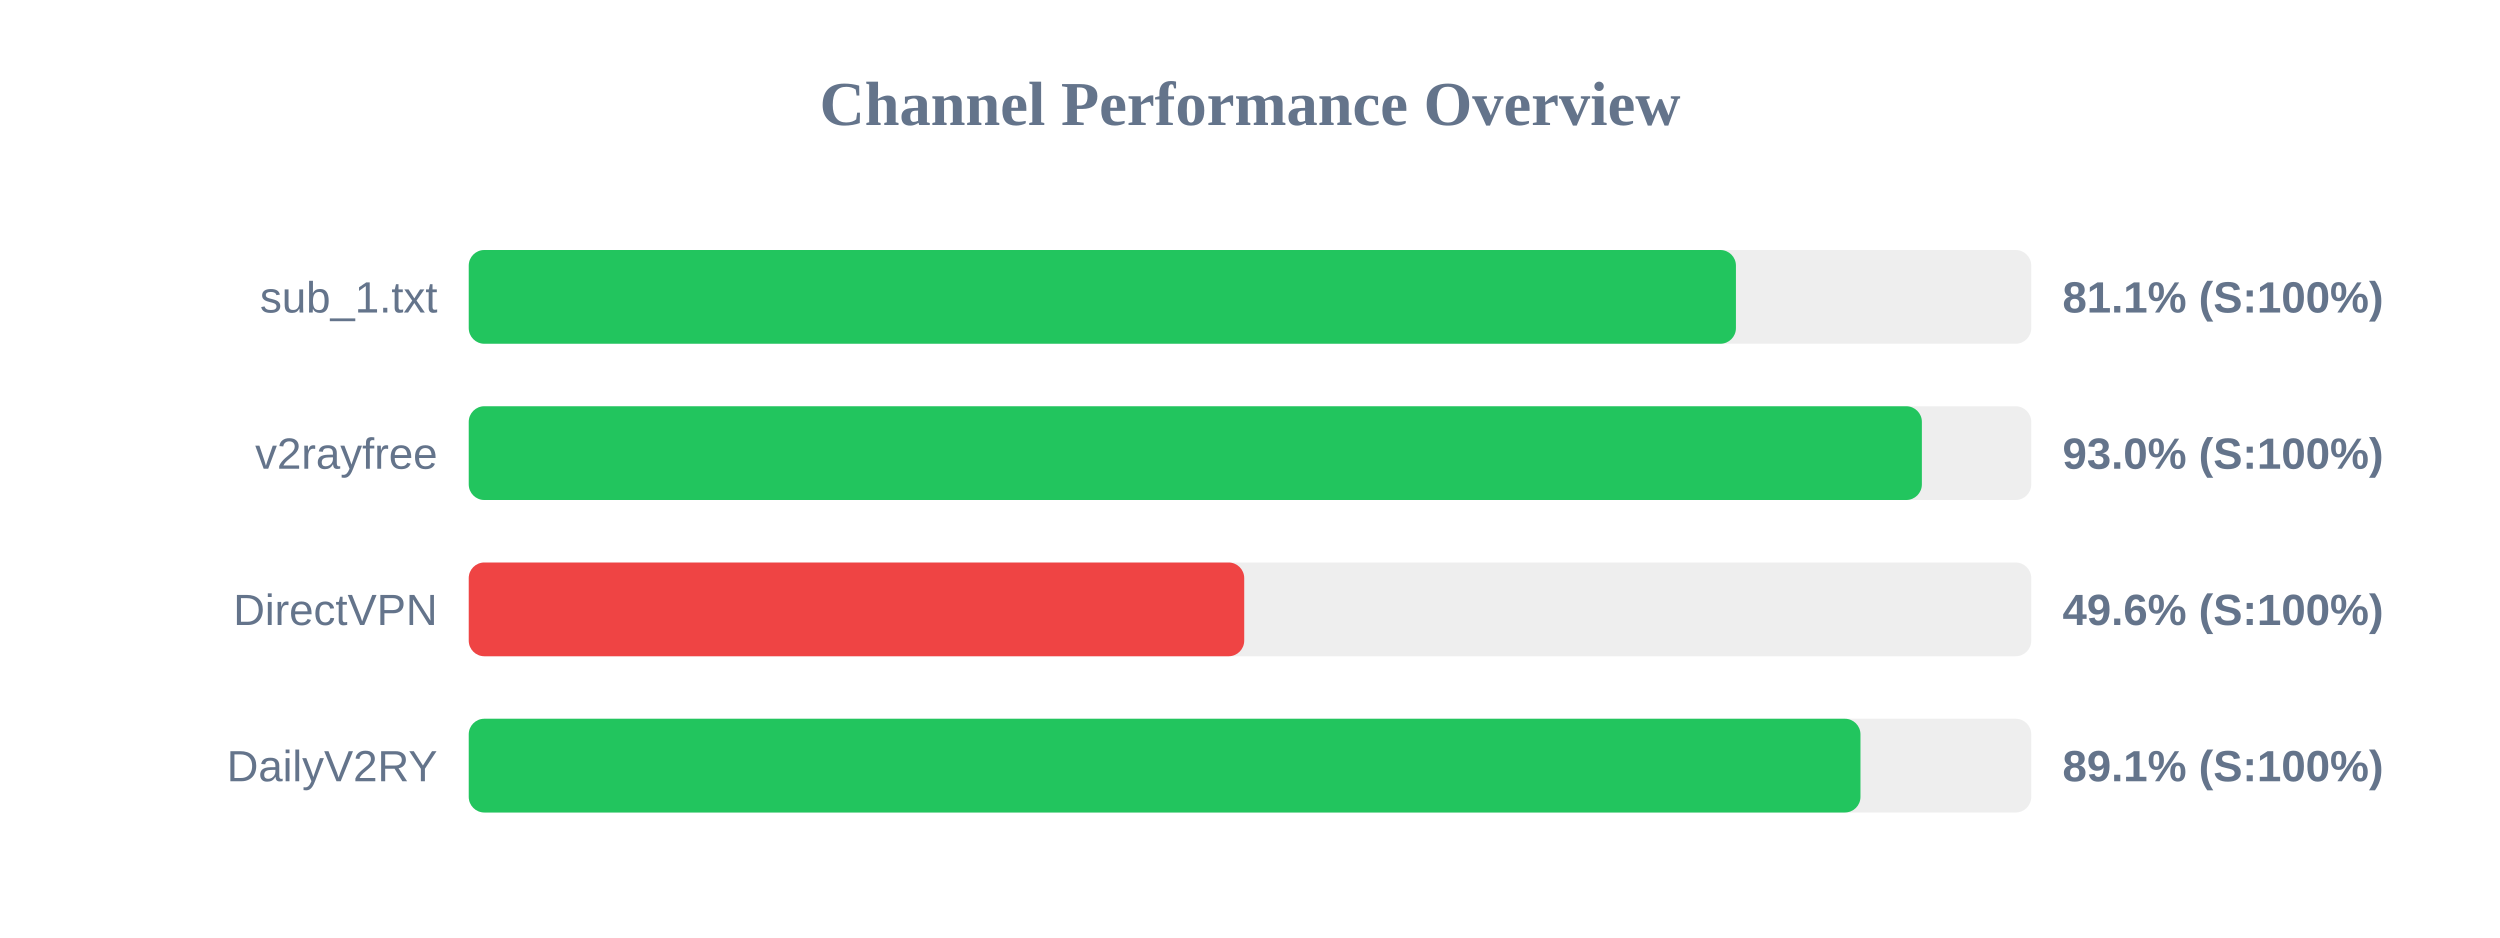
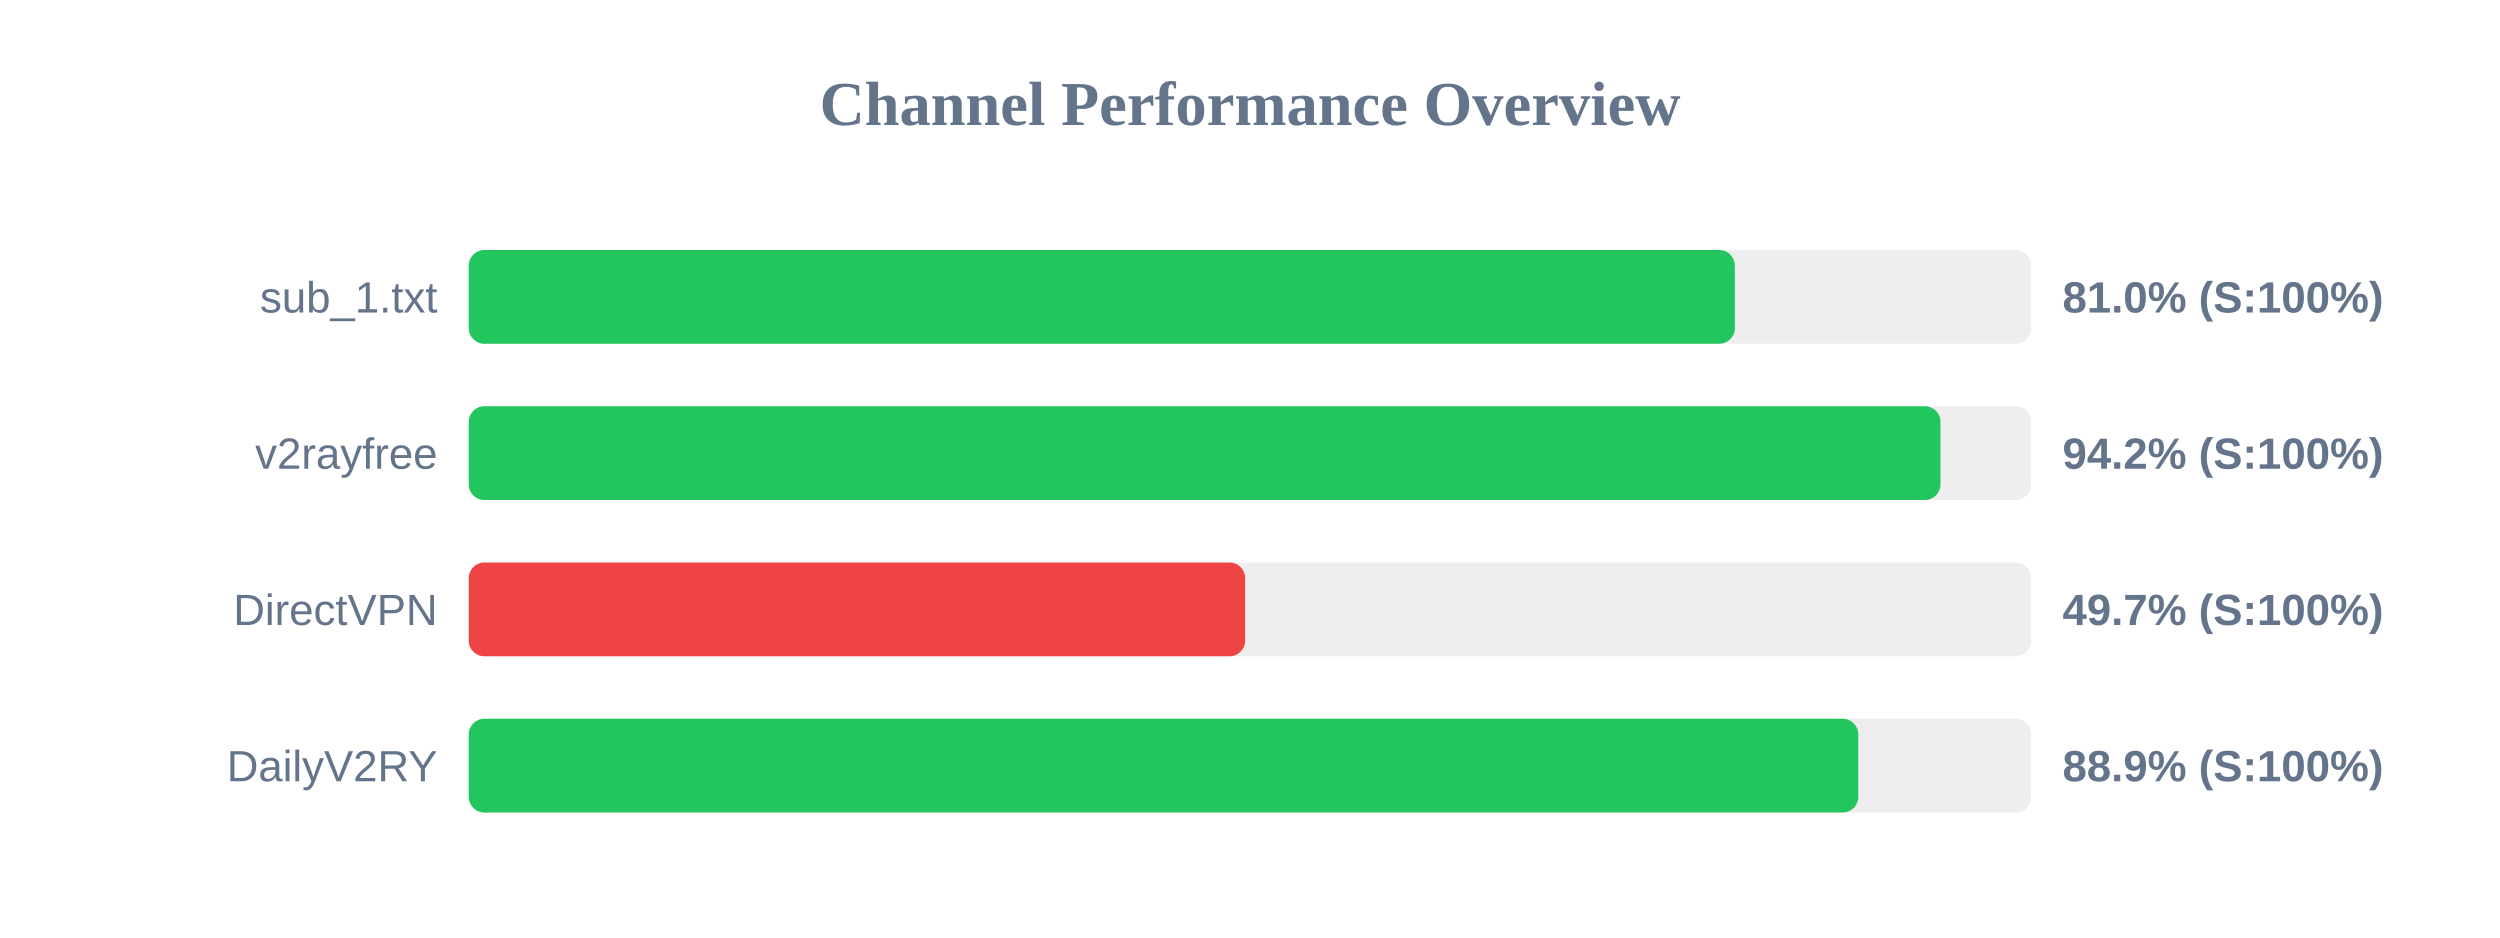
<svg xmlns="http://www.w3.org/2000/svg" width="800" height="300" version="1.1">
  <style>
        .row { font: 14px Arial; fill: #64748b; }
        .score { font: bold 14px Arial; fill: #64748b; }
    </style>
  <text x="400" y="40" text-anchor="middle" font-size="20px" font-weight="bold" fill="#64748b">Channel Performance Overview</text>
  <rect x="150" y="80" width="500" height="30" fill="#eee" rx="5" />
-   <rect x="150" y="80" width="405.5" height="30" fill="#22c55e" rx="5" />
+   <rect x="150" y="80" width="405.15" height="30" fill="#22c55e" rx="5" />
  <text x="140" y="100" text-anchor="end" class="row">sub_1.txt</text>
-   <text x="660" y="100" text-anchor="start" class="score">81.1% (S:100%)</text>
+   <text x="660" y="100" text-anchor="start" class="score">81.0% (S:100%)</text>
  <rect x="150" y="130" width="500" height="30" fill="#eee" rx="5" />
-   <rect x="150" y="130" width="465.0" height="30" fill="#22c55e" rx="5" />
+   <rect x="150" y="130" width="470.95" height="30" fill="#22c55e" rx="5" />
  <text x="140" y="150" text-anchor="end" class="row">v2rayfree</text>
-   <text x="660" y="150" text-anchor="start" class="score">93.0% (S:100%)</text>
+   <text x="660" y="150" text-anchor="start" class="score">94.2% (S:100%)</text>
  <rect x="150" y="180" width="500" height="30" fill="#eee" rx="5" />
-   <rect x="150" y="180" width="248.15" height="30" fill="#ef4444" rx="5" />
+   <rect x="150" y="180" width="248.45" height="30" fill="#ef4444" rx="5" />
  <text x="140" y="200" text-anchor="end" class="row">DirectVPN</text>
-   <text x="660" y="200" text-anchor="start" class="score">49.6% (S:100%)</text>
+   <text x="660" y="200" text-anchor="start" class="score">49.7% (S:100%)</text>
  <rect x="150" y="230" width="500" height="30" fill="#eee" rx="5" />
-   <rect x="150" y="230" width="445.35" height="30" fill="#22c55e" rx="5" />
+   <rect x="150" y="230" width="444.65" height="30" fill="#22c55e" rx="5" />
  <text x="140" y="250" text-anchor="end" class="row">DailyV2RY</text>
-   <text x="660" y="250" text-anchor="start" class="score">89.1% (S:100%)</text>
+   <text x="660" y="250" text-anchor="start" class="score">88.9% (S:100%)</text>
</svg>
